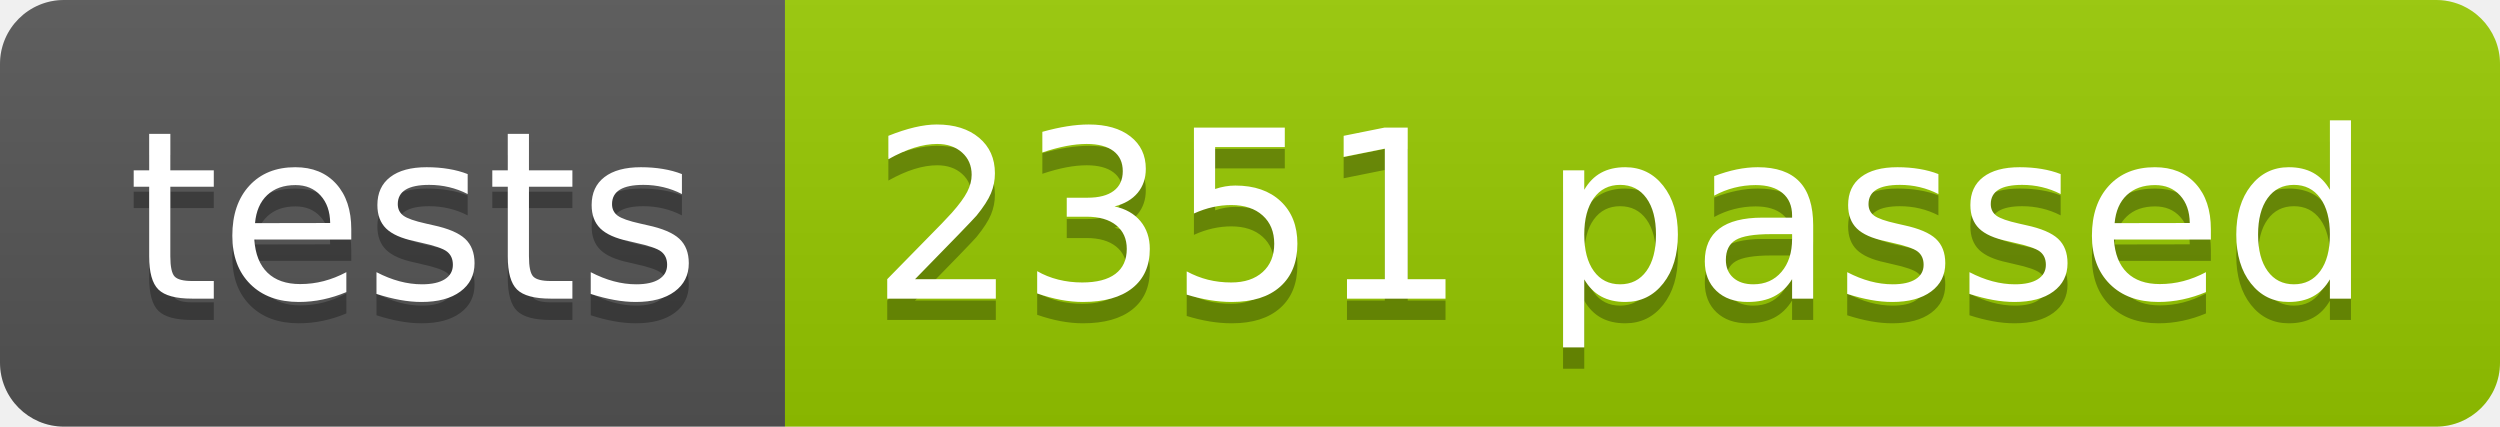
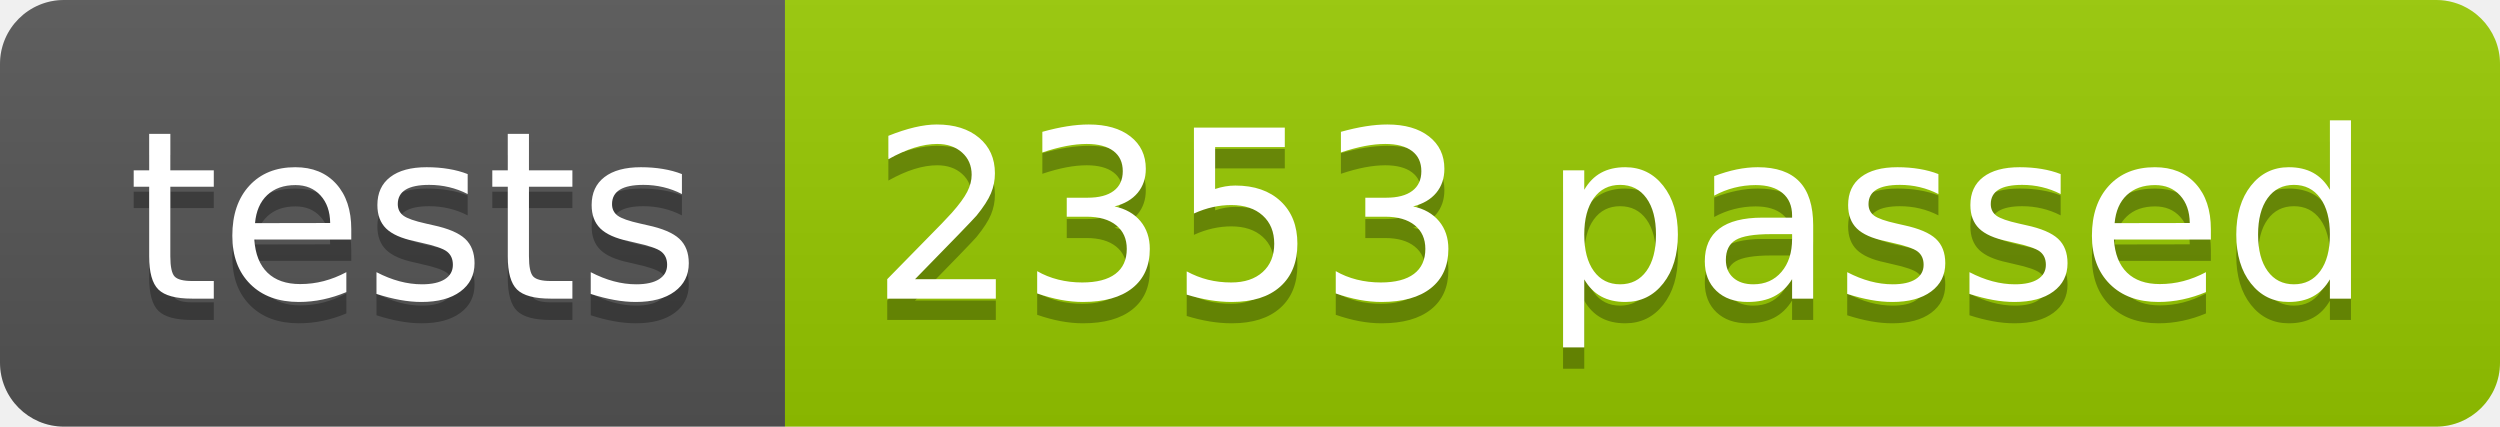
<svg xmlns="http://www.w3.org/2000/svg" width="117.2" height="20">
  <linearGradient id="smooth" x2="0" y2="100%">
    <stop offset="0" stop-color="#bbb" stop-opacity=".1" />
    <stop offset="1" stop-opacity=".1" />
  </linearGradient>
  <clipPath id="round">
    <rect width="117.2" height="20" rx="3" fill="#fff" />
  </clipPath>
  <g clip-path="url(#round)">
    <rect width="36.8" height="20" fill="#555" />
    <rect x="36.8" width="80.4" height="20" fill="#97CA00" />
    <rect width="117.2" height="20" fill="url(#smooth)" />
  </g>
  <g fill="#fff" text-anchor="middle" font-family="DejaVu Sans,Verdana,Geneva,sans-serif" font-size="110">
    <text x="194.0" y="150" fill="#010101" fill-opacity=".3" transform="scale(0.1)" textLength="268.0" lengthAdjust="spacing">tests</text>
    <text x="194.0" y="140" transform="scale(0.1)" textLength="268.0" lengthAdjust="spacing">tests</text>
-     <text x="760.0" y="150" fill="#010101" fill-opacity=".3" transform="scale(0.1)" textLength="704.0" lengthAdjust="spacing">2351 passed</text>
-     <text x="760.0" y="140" transform="scale(0.1)" textLength="704.0" lengthAdjust="spacing">2351 passed</text>
+     <text x="760.0" y="150" fill="#010101" fill-opacity=".3" transform="scale(0.1)" textLength="704.0" lengthAdjust="spacing">2353 passed</text>
+     <text x="760.0" y="140" transform="scale(0.1)" textLength="704.0" lengthAdjust="spacing">2353 passed</text>
  </g>
</svg>
